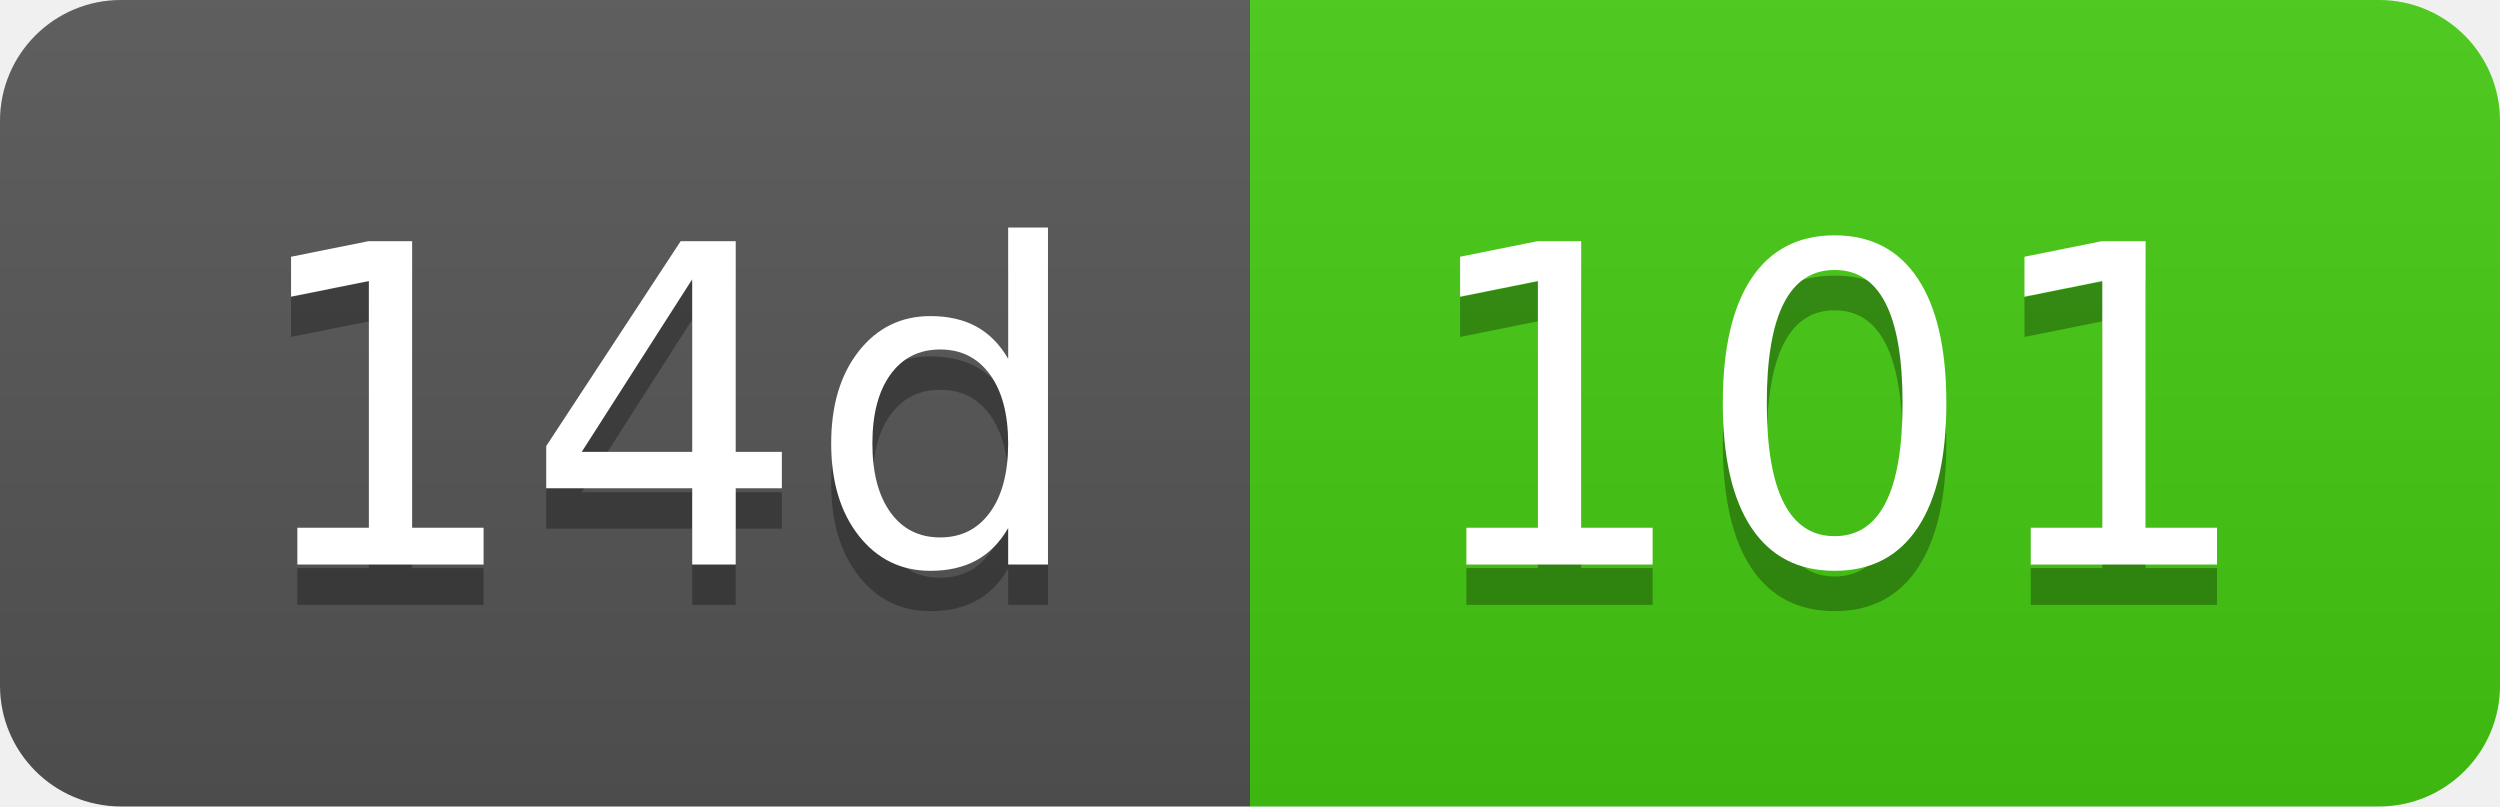
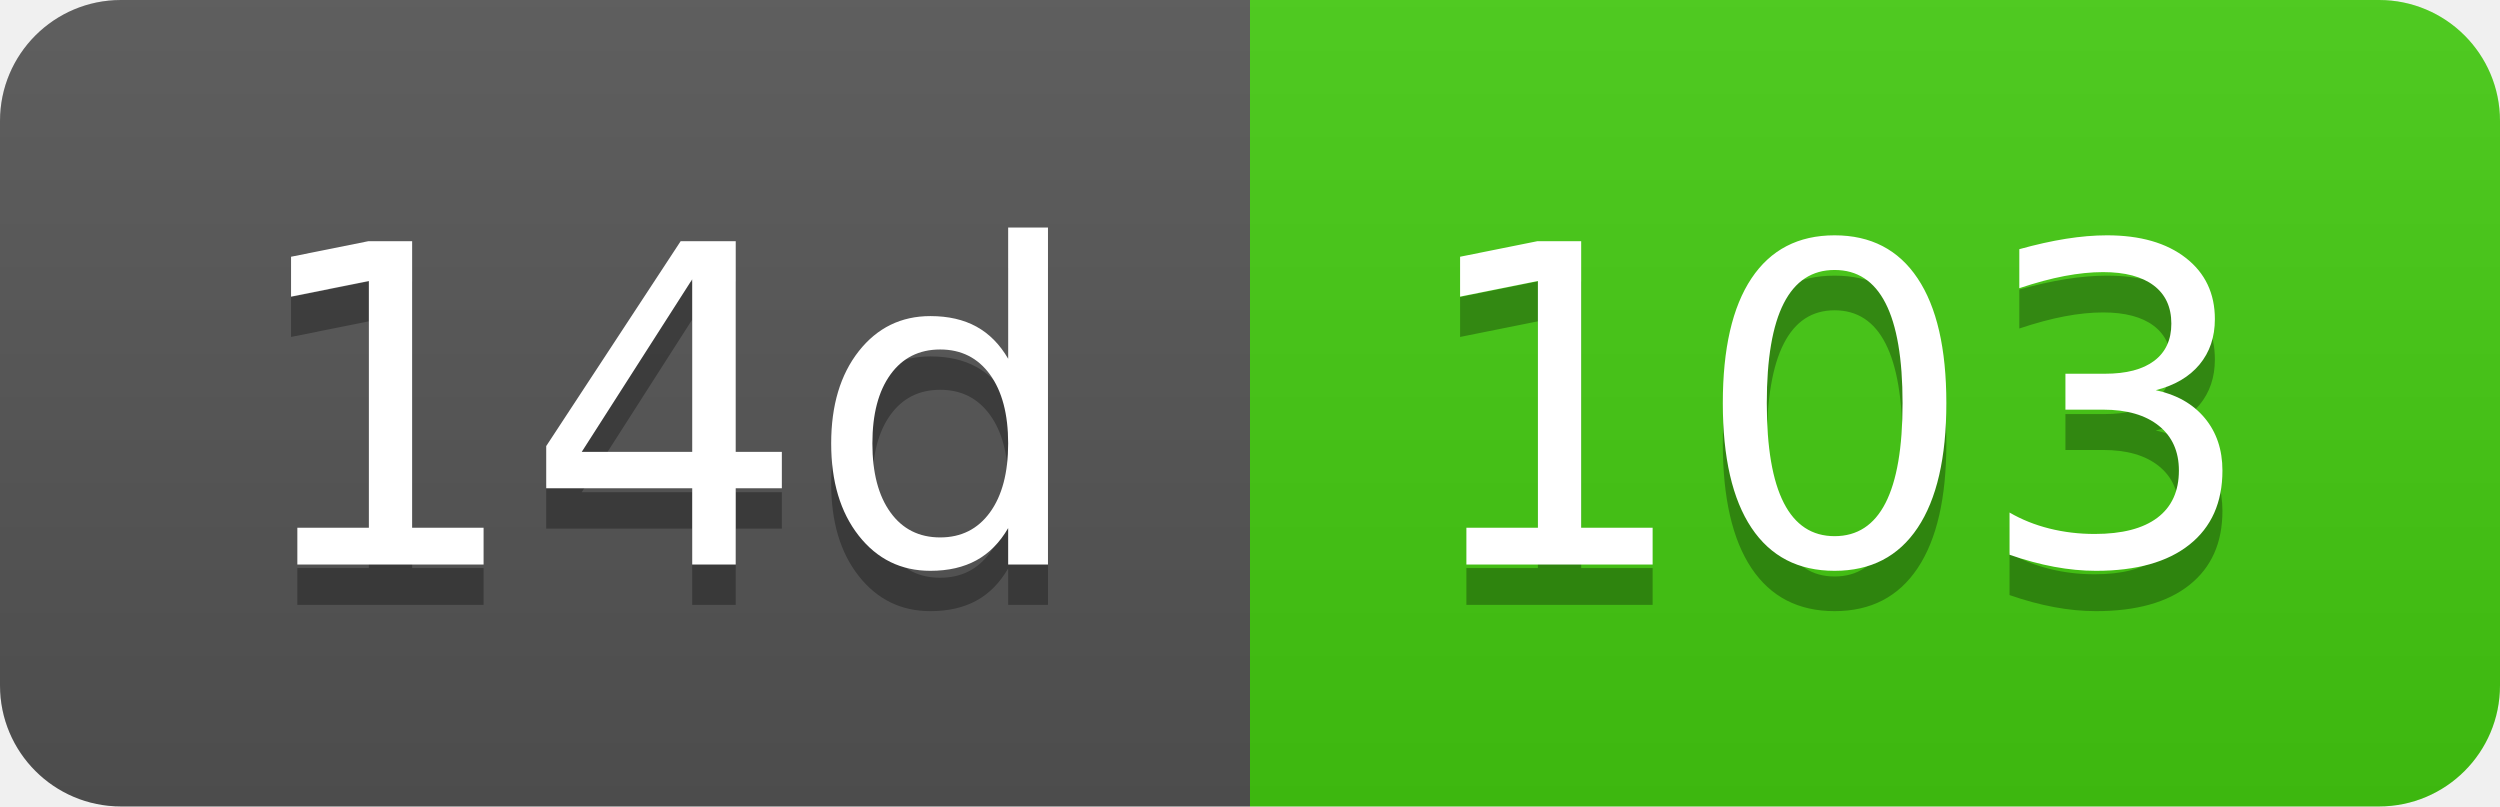
- <svg xmlns="http://www.w3.org/2000/svg" width="62" height="20" role="img" aria-label="14d: 101">
+ <svg xmlns="http://www.w3.org/2000/svg" width="62" height="20" role="img" aria-label="14d: 103">
  <linearGradient id="s" x2="0" y2="100%">
    <stop offset="0" stop-color="#bbb" stop-opacity=".1" />
    <stop offset="1" stop-opacity=".1" />
  </linearGradient>
  <clipPath id="r">
    <rect width="62" height="20" rx="3" fill="#fff" />
  </clipPath>
  <g clip-path="url(#r)">
    <rect width="31" height="20" fill="#555" />
    <rect x="31" width="31" height="20" fill="#4c1" />
    <rect width="62" height="20" fill="url(#s)" />
  </g>
  <g fill="#fff" text-anchor="middle" font-family="Verdana,Geneva,DejaVu Sans,sans-serif" text-rendering="geometricPrecision" font-size="110">
    <text aria-hidden="true" x="165" y="150" fill="#010101" fill-opacity=".3" transform="scale(.1)" textLength="210">14d</text>
    <text x="165" y="140" transform="scale(.1)" fill="#fff" textLength="210">14d</text>
-     <text aria-hidden="true" x="455" y="150" fill="#010101" fill-opacity=".3" transform="scale(.1)" textLength="210">101</text>
-     <text x="455" y="140" transform="scale(.1)" fill="#fff" textLength="210">101</text>
+     <text aria-hidden="true" x="455" y="150" fill="#010101" fill-opacity=".3" transform="scale(.1)" textLength="210">103</text>
+     <text x="455" y="140" transform="scale(.1)" fill="#fff" textLength="210">103</text>
  </g>
</svg>
